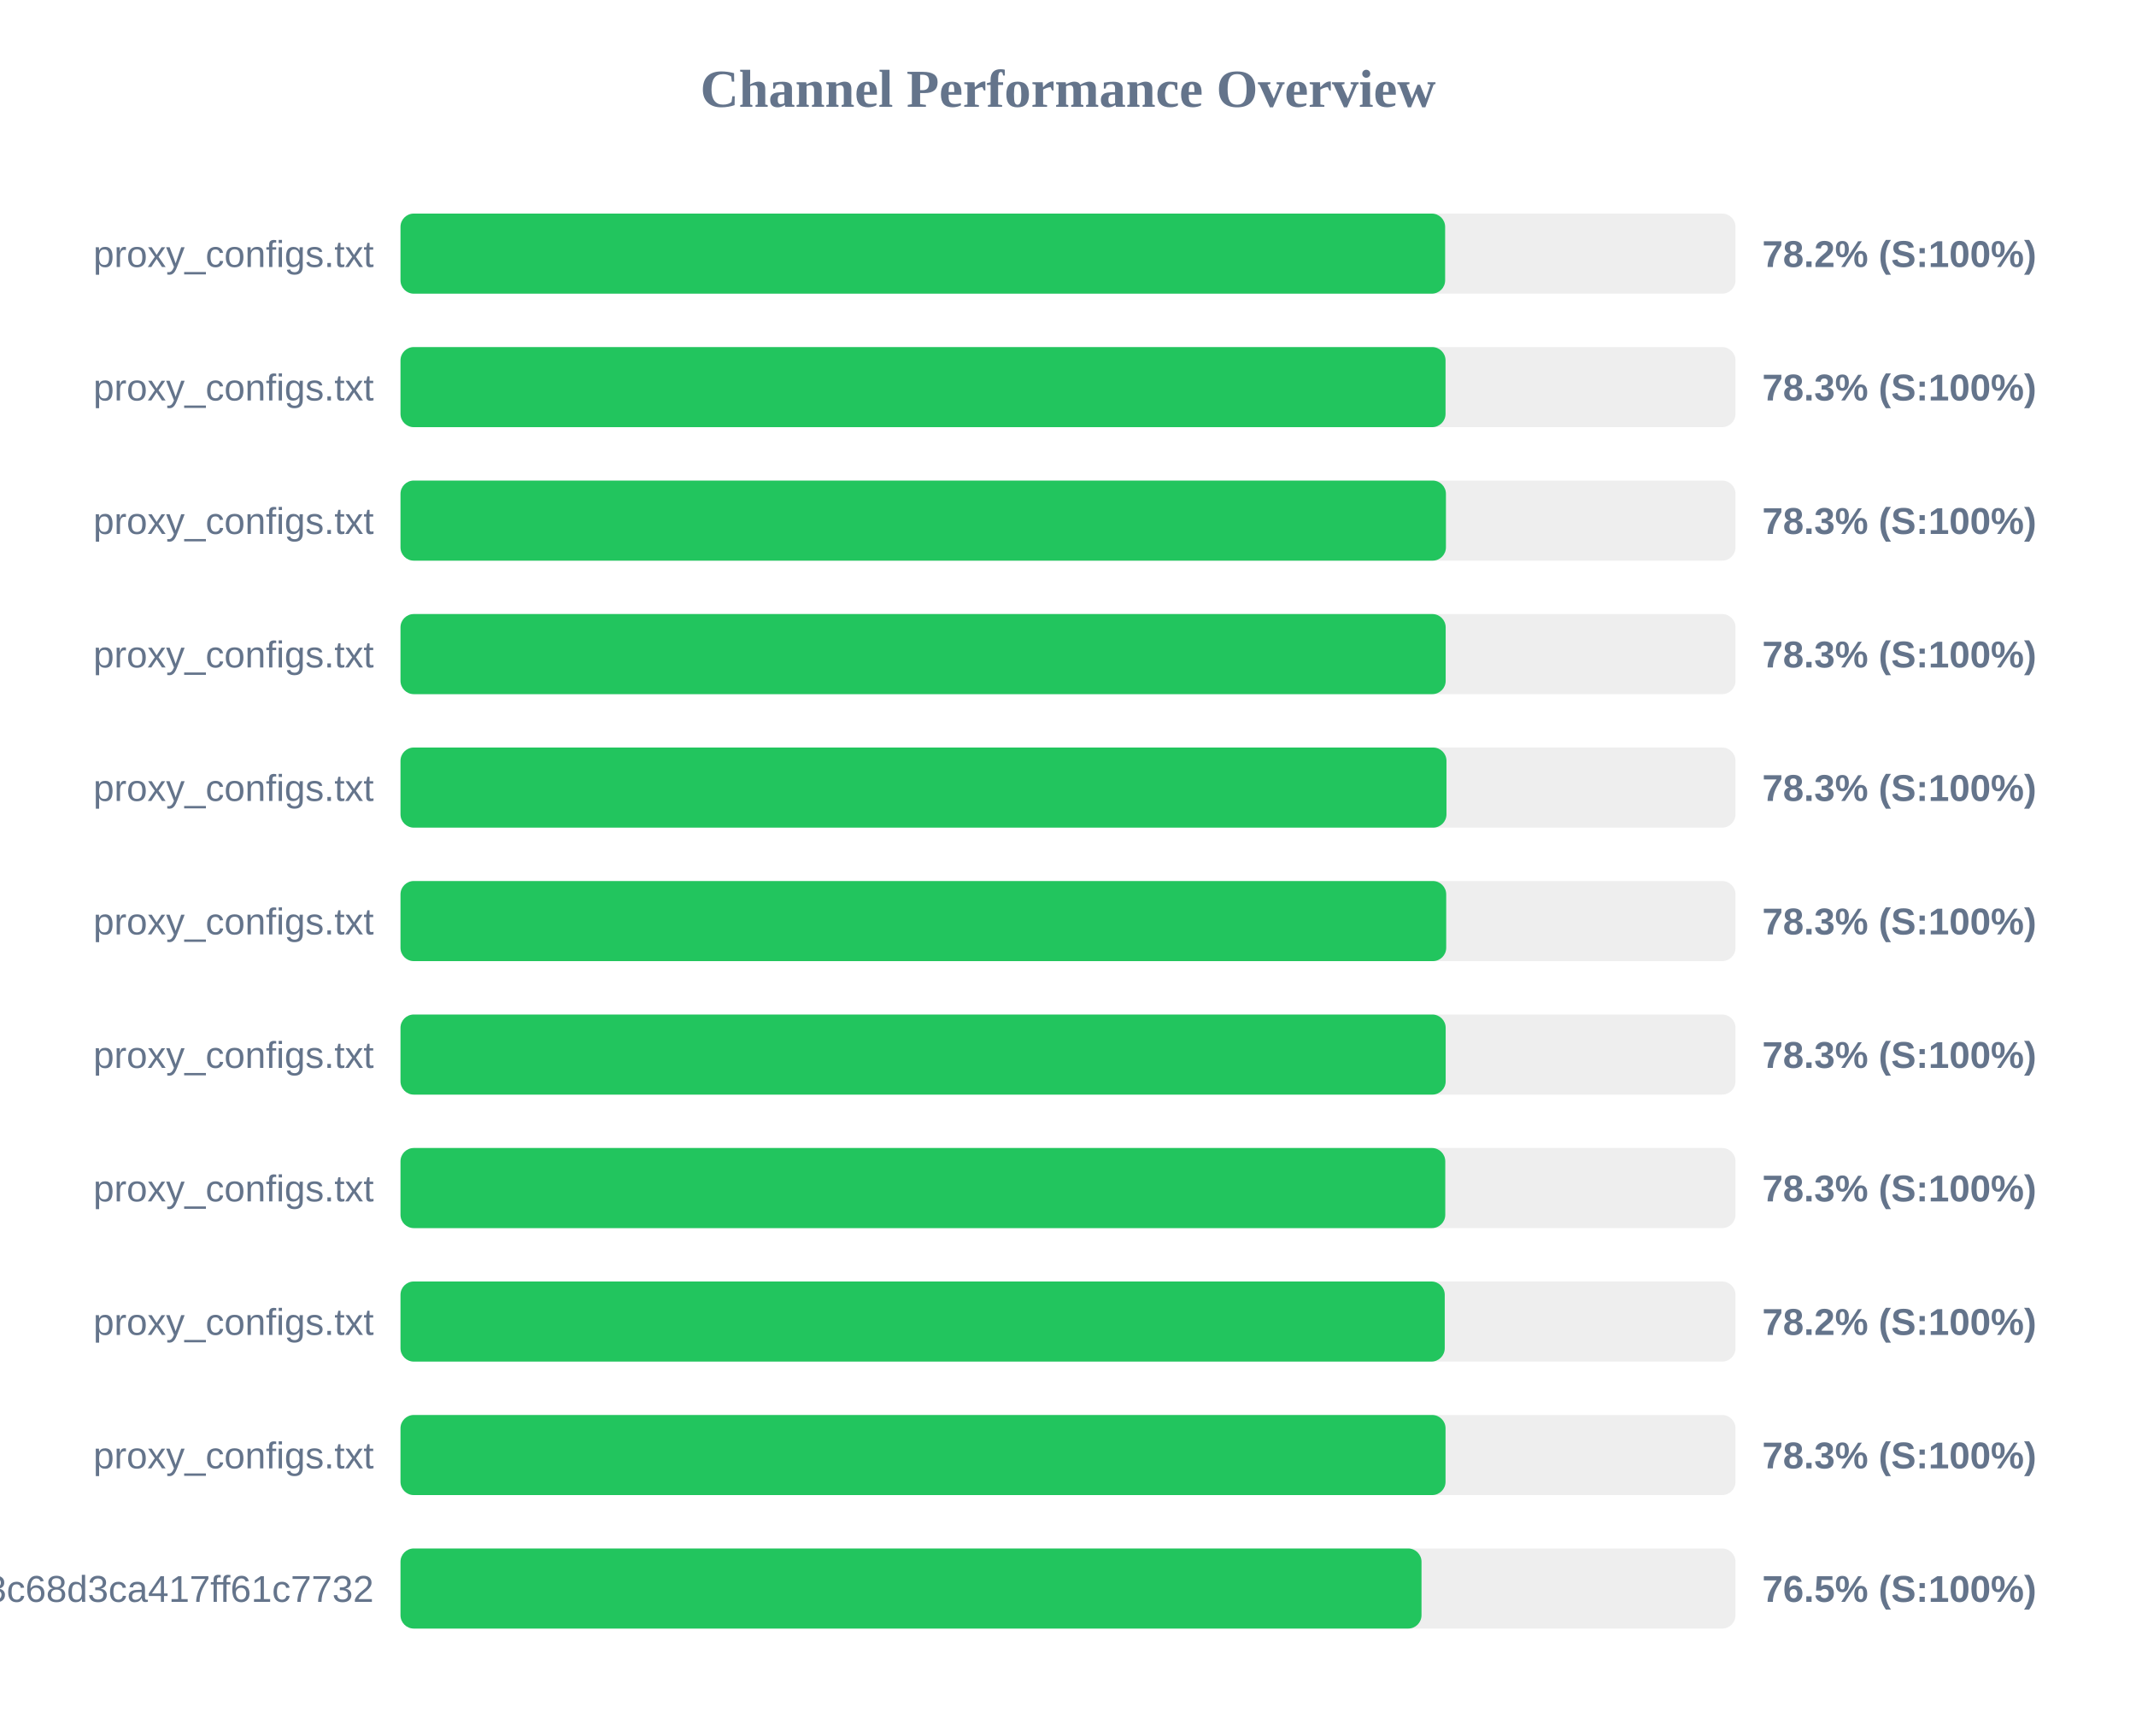
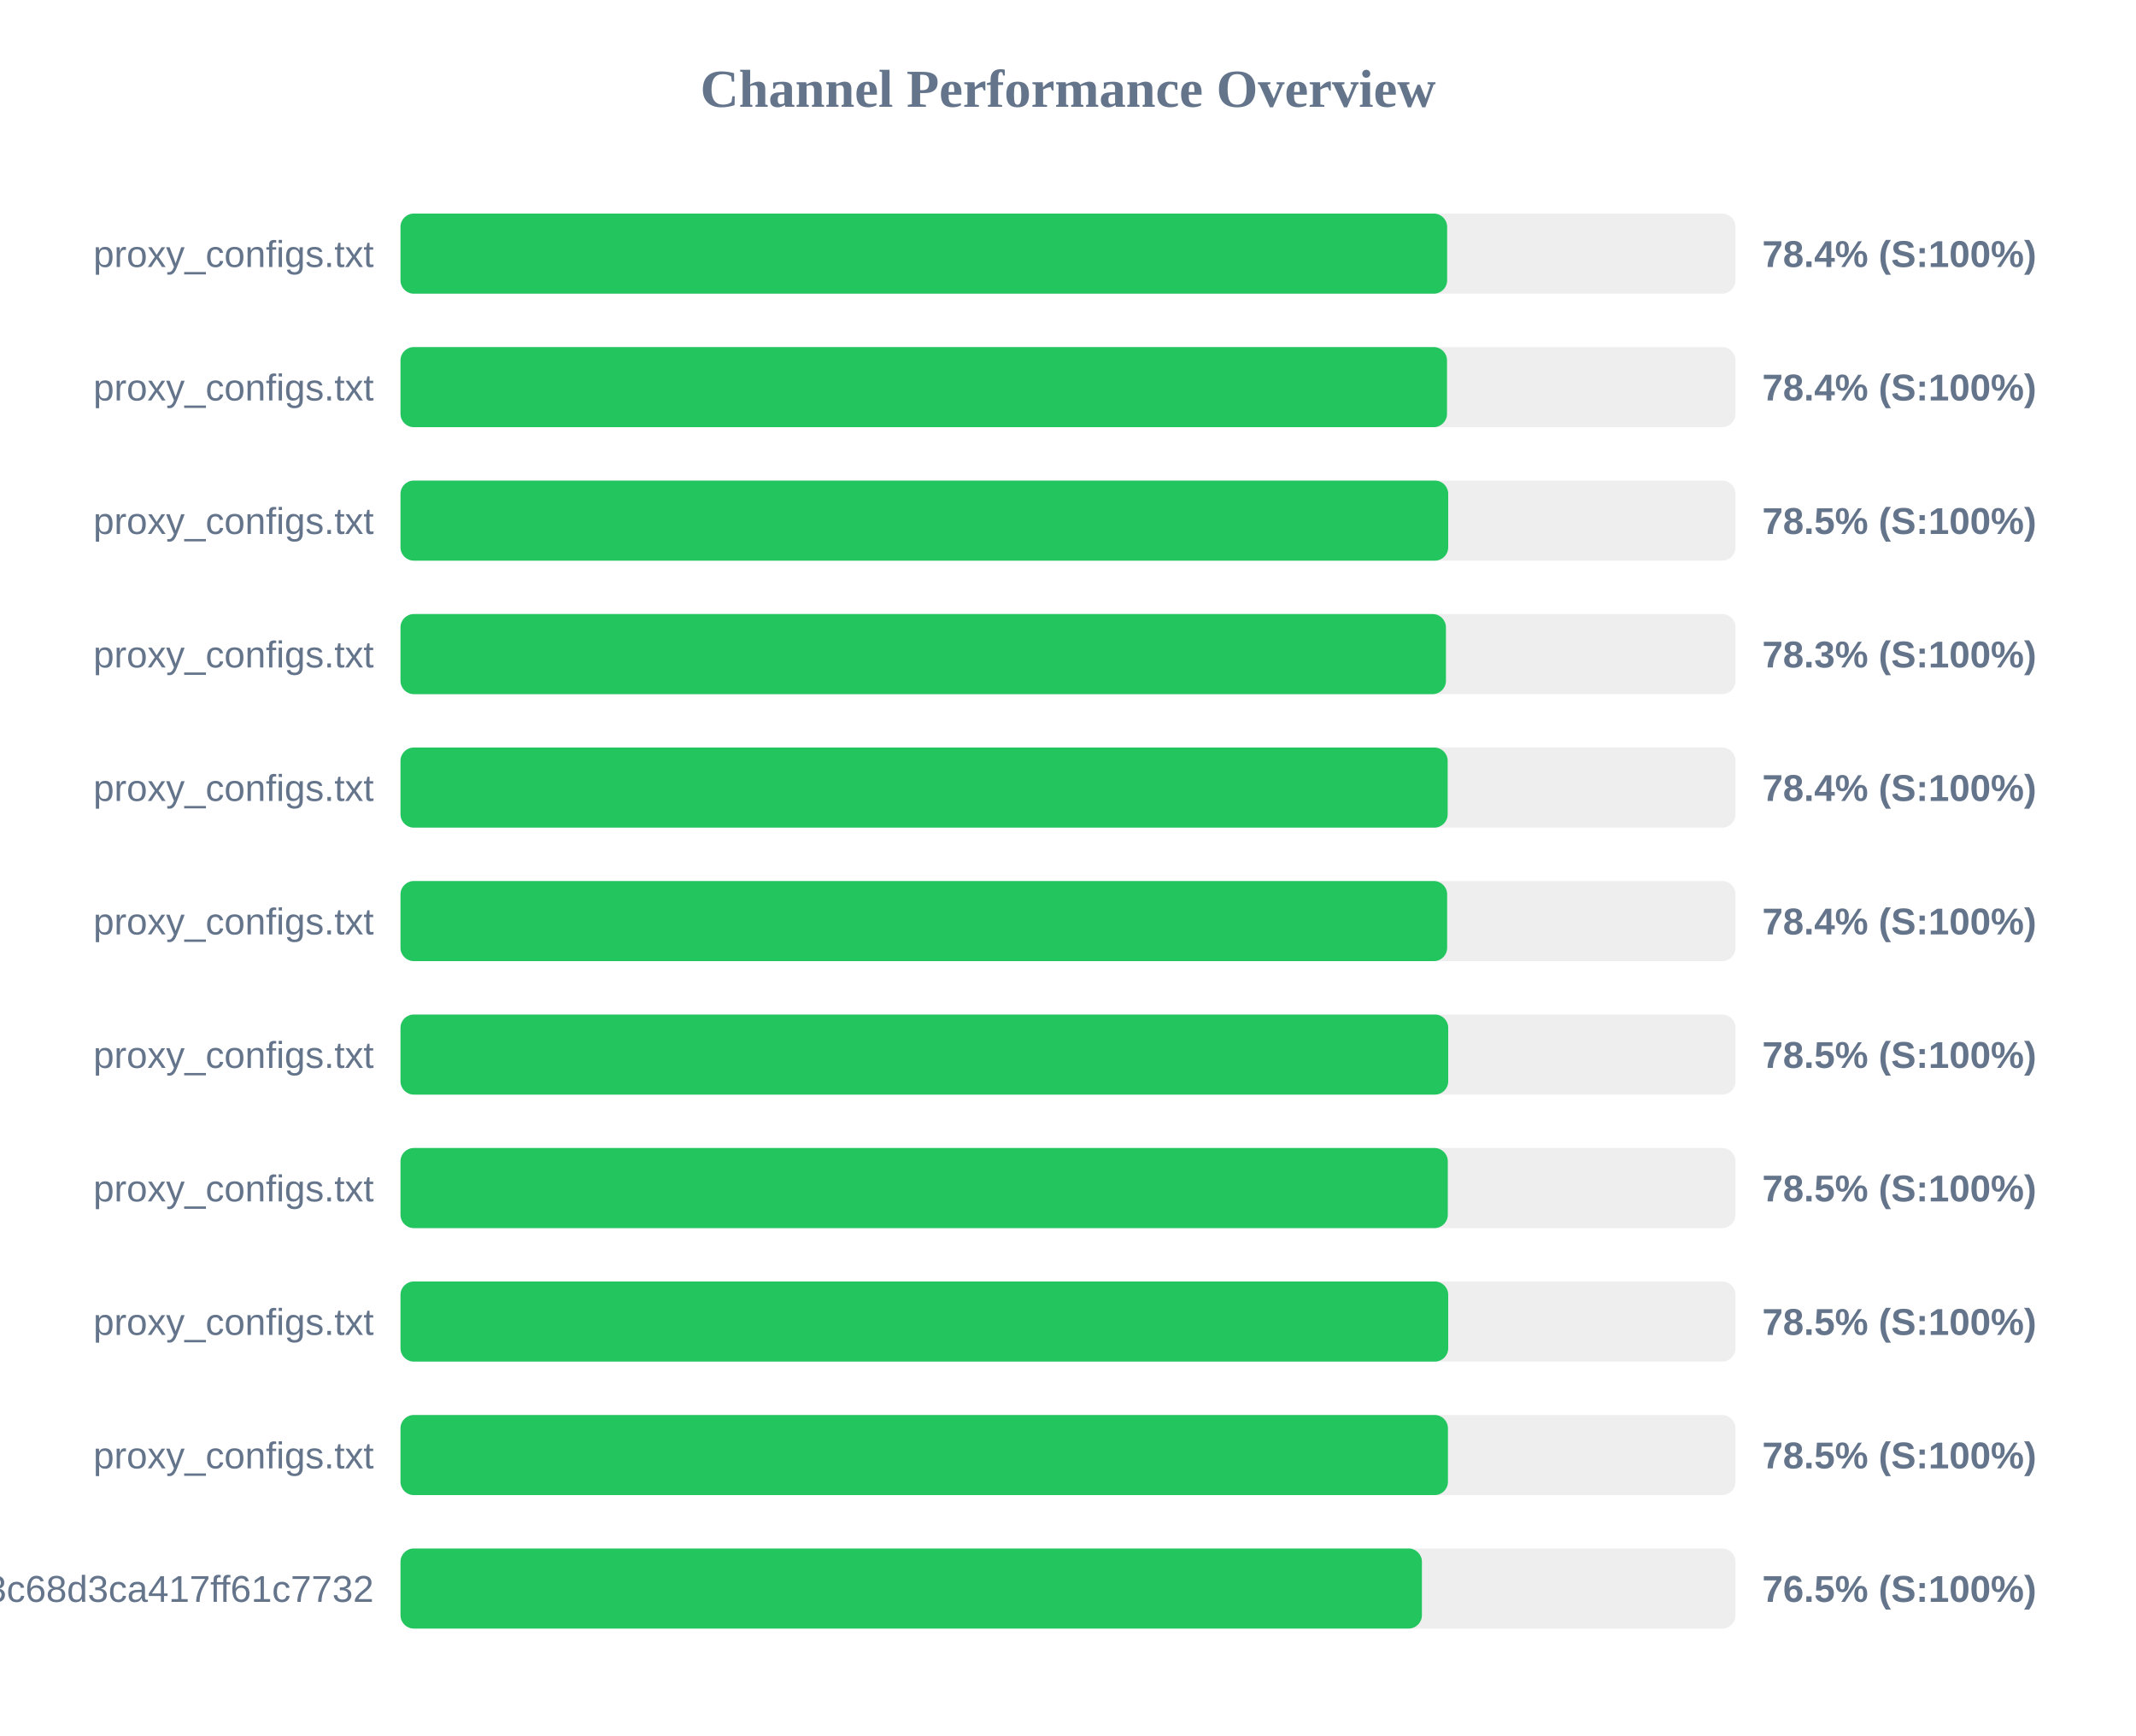
<svg xmlns="http://www.w3.org/2000/svg" width="800" height="650" version="1.1">
  <style>
        .row { font: 14px Arial; fill: #64748b; }
        .score { font: bold 14px Arial; fill: #64748b; }
    </style>
  <text x="400" y="40" text-anchor="middle" font-size="20px" font-weight="bold" fill="#64748b">Channel Performance Overview</text>
  <rect x="150" y="80" width="500" height="30" fill="#eee" rx="5" />
-   <rect x="150" y="80" width="391.25" height="30" fill="#22c55e" rx="5" />
+   <rect x="150" y="80" width="392.0" height="30" fill="#22c55e" rx="5" />
  <text x="140" y="100" text-anchor="end" class="row">proxy_configs.txt</text>
-   <text x="660" y="100" text-anchor="start" class="score">78.2% (S:100%)</text>
+   <text x="660" y="100" text-anchor="start" class="score">78.4% (S:100%)</text>
  <rect x="150" y="130" width="500" height="30" fill="#eee" rx="5" />
-   <rect x="150" y="130" width="391.4" height="30" fill="#22c55e" rx="5" />
+   <rect x="150" y="130" width="391.95" height="30" fill="#22c55e" rx="5" />
  <text x="140" y="150" text-anchor="end" class="row">proxy_configs.txt</text>
-   <text x="660" y="150" text-anchor="start" class="score">78.3% (S:100%)</text>
+   <text x="660" y="150" text-anchor="start" class="score">78.4% (S:100%)</text>
  <rect x="150" y="180" width="500" height="30" fill="#eee" rx="5" />
-   <rect x="150" y="180" width="391.55" height="30" fill="#22c55e" rx="5" />
+   <rect x="150" y="180" width="392.4" height="30" fill="#22c55e" rx="5" />
  <text x="140" y="200" text-anchor="end" class="row">proxy_configs.txt</text>
-   <text x="660" y="200" text-anchor="start" class="score">78.3% (S:100%)</text>
+   <text x="660" y="200" text-anchor="start" class="score">78.5% (S:100%)</text>
  <rect x="150" y="230" width="500" height="30" fill="#eee" rx="5" />
-   <rect x="150" y="230" width="391.45" height="30" fill="#22c55e" rx="5" />
+   <rect x="150" y="230" width="391.55" height="30" fill="#22c55e" rx="5" />
  <text x="140" y="250" text-anchor="end" class="row">proxy_configs.txt</text>
  <text x="660" y="250" text-anchor="start" class="score">78.3% (S:100%)</text>
  <rect x="150" y="280" width="500" height="30" fill="#eee" rx="5" />
-   <rect x="150" y="280" width="391.75" height="30" fill="#22c55e" rx="5" />
+   <rect x="150" y="280" width="392.2" height="30" fill="#22c55e" rx="5" />
  <text x="140" y="300" text-anchor="end" class="row">proxy_configs.txt</text>
-   <text x="660" y="300" text-anchor="start" class="score">78.3% (S:100%)</text>
+   <text x="660" y="300" text-anchor="start" class="score">78.4% (S:100%)</text>
  <rect x="150" y="330" width="500" height="30" fill="#eee" rx="5" />
-   <rect x="150" y="330" width="391.65" height="30" fill="#22c55e" rx="5" />
+   <rect x="150" y="330" width="392.0" height="30" fill="#22c55e" rx="5" />
  <text x="140" y="350" text-anchor="end" class="row">proxy_configs.txt</text>
-   <text x="660" y="350" text-anchor="start" class="score">78.3% (S:100%)</text>
+   <text x="660" y="350" text-anchor="start" class="score">78.4% (S:100%)</text>
  <rect x="150" y="380" width="500" height="30" fill="#eee" rx="5" />
-   <rect x="150" y="380" width="391.45" height="30" fill="#22c55e" rx="5" />
+   <rect x="150" y="380" width="392.4" height="30" fill="#22c55e" rx="5" />
  <text x="140" y="400" text-anchor="end" class="row">proxy_configs.txt</text>
-   <text x="660" y="400" text-anchor="start" class="score">78.3% (S:100%)</text>
+   <text x="660" y="400" text-anchor="start" class="score">78.5% (S:100%)</text>
  <rect x="150" y="430" width="500" height="30" fill="#eee" rx="5" />
-   <rect x="150" y="430" width="391.3" height="30" fill="#22c55e" rx="5" />
+   <rect x="150" y="430" width="392.25" height="30" fill="#22c55e" rx="5" />
  <text x="140" y="450" text-anchor="end" class="row">proxy_configs.txt</text>
-   <text x="660" y="450" text-anchor="start" class="score">78.3% (S:100%)</text>
+   <text x="660" y="450" text-anchor="start" class="score">78.5% (S:100%)</text>
  <rect x="150" y="480" width="500" height="30" fill="#eee" rx="5" />
-   <rect x="150" y="480" width="391.1" height="30" fill="#22c55e" rx="5" />
+   <rect x="150" y="480" width="392.4" height="30" fill="#22c55e" rx="5" />
  <text x="140" y="500" text-anchor="end" class="row">proxy_configs.txt</text>
-   <text x="660" y="500" text-anchor="start" class="score">78.2% (S:100%)</text>
+   <text x="660" y="500" text-anchor="start" class="score">78.5% (S:100%)</text>
  <rect x="150" y="530" width="500" height="30" fill="#eee" rx="5" />
-   <rect x="150" y="530" width="391.4" height="30" fill="#22c55e" rx="5" />
+   <rect x="150" y="530" width="392.3" height="30" fill="#22c55e" rx="5" />
  <text x="140" y="550" text-anchor="end" class="row">proxy_configs.txt</text>
-   <text x="660" y="550" text-anchor="start" class="score">78.3% (S:100%)</text>
+   <text x="660" y="550" text-anchor="start" class="score">78.5% (S:100%)</text>
  <rect x="150" y="580" width="500" height="30" fill="#eee" rx="5" />
-   <rect x="150" y="580" width="382.4" height="30" fill="#22c55e" rx="5" />
+   <rect x="150" y="580" width="382.55" height="30" fill="#22c55e" rx="5" />
  <text x="140" y="600" text-anchor="end" class="row">subscribe?token=cbd8313557643c68d3ca417ff61c7732</text>
  <text x="660" y="600" text-anchor="start" class="score">76.5% (S:100%)</text>
</svg>
